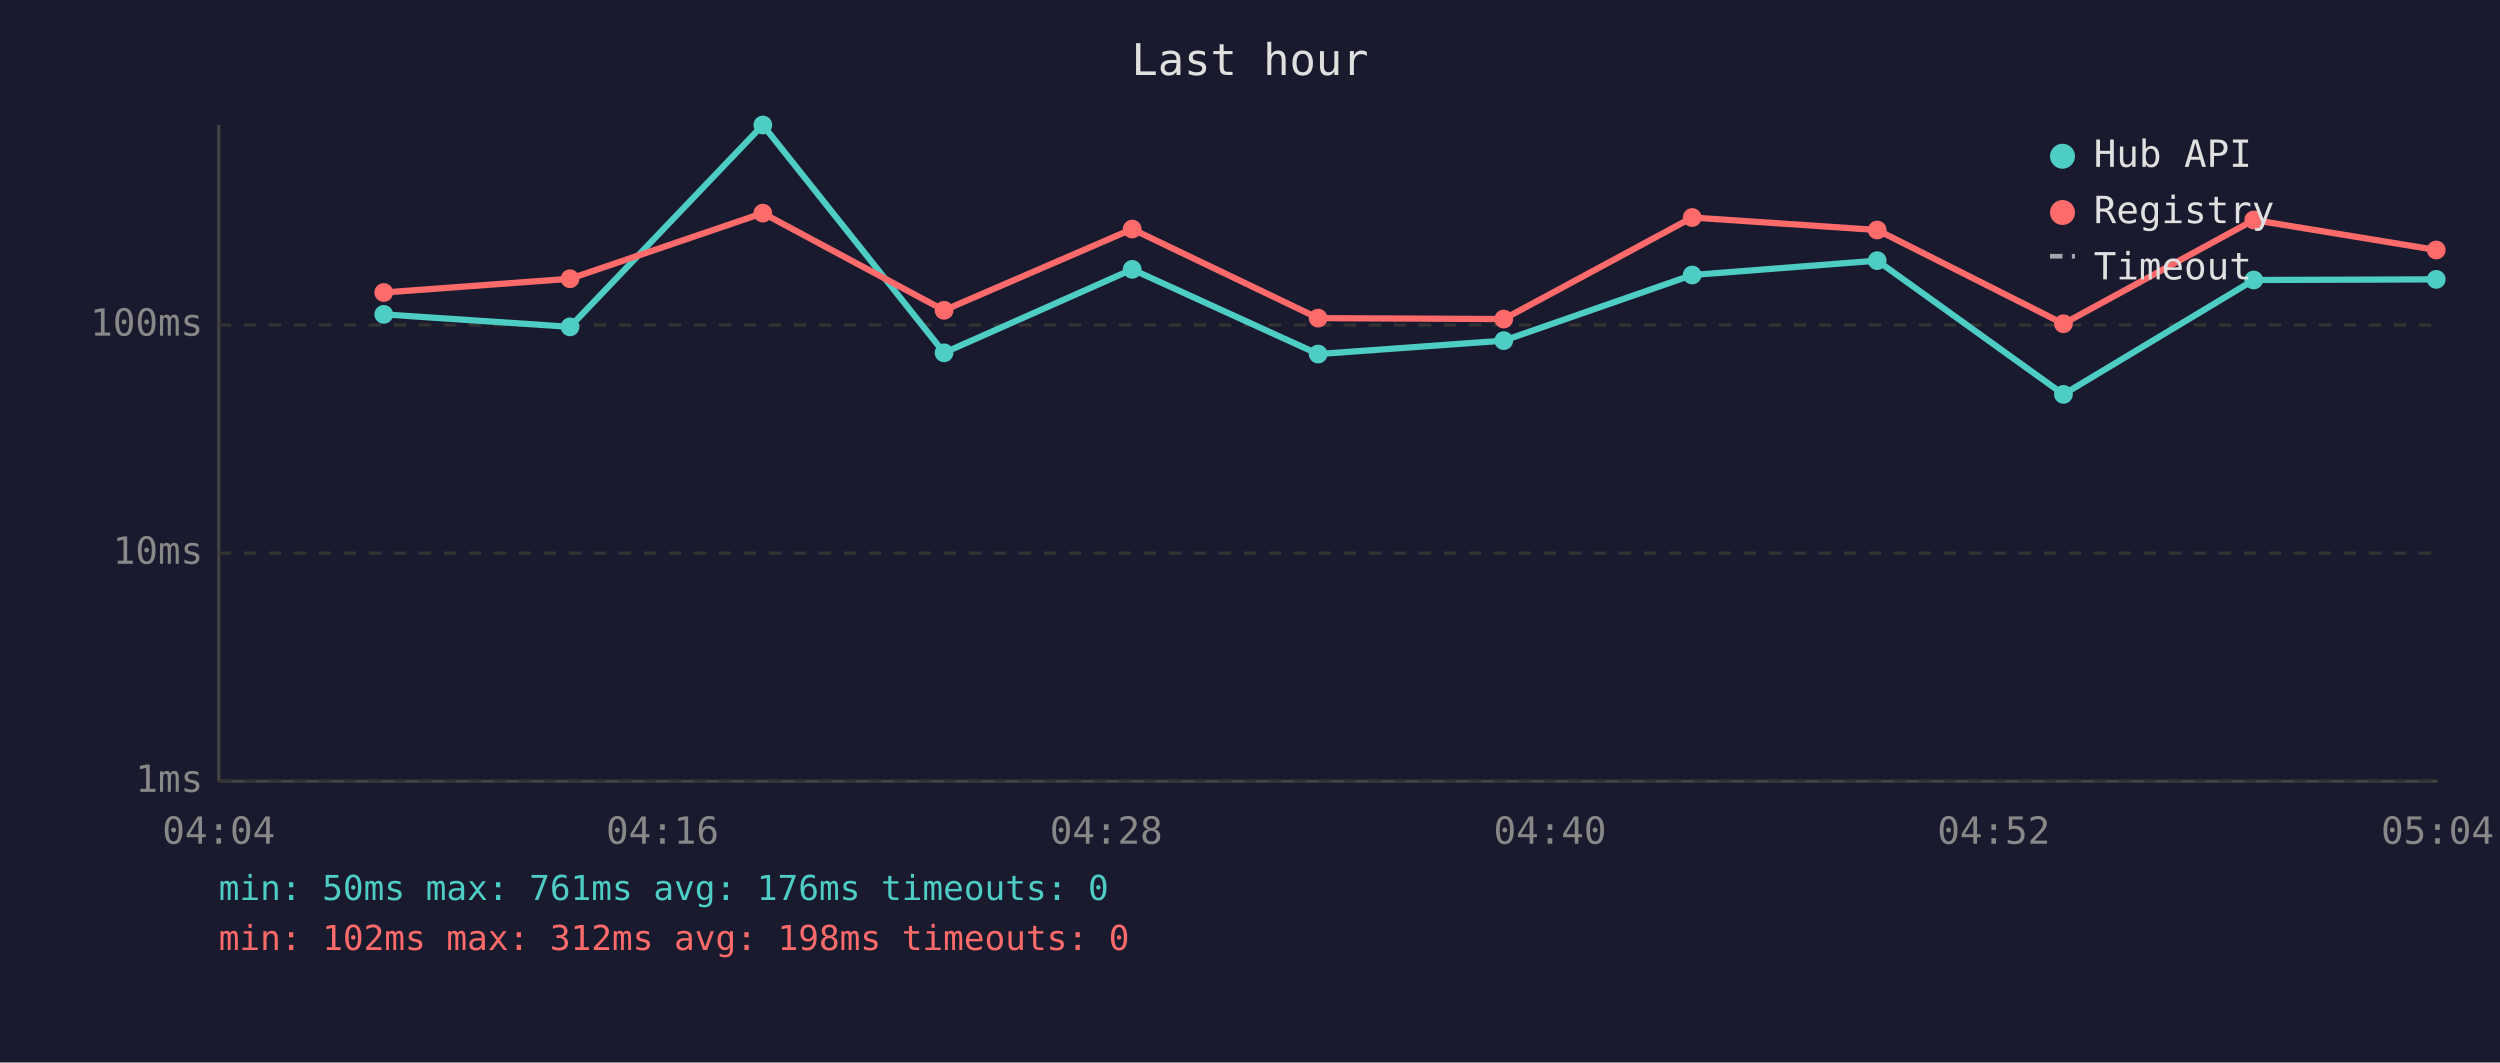
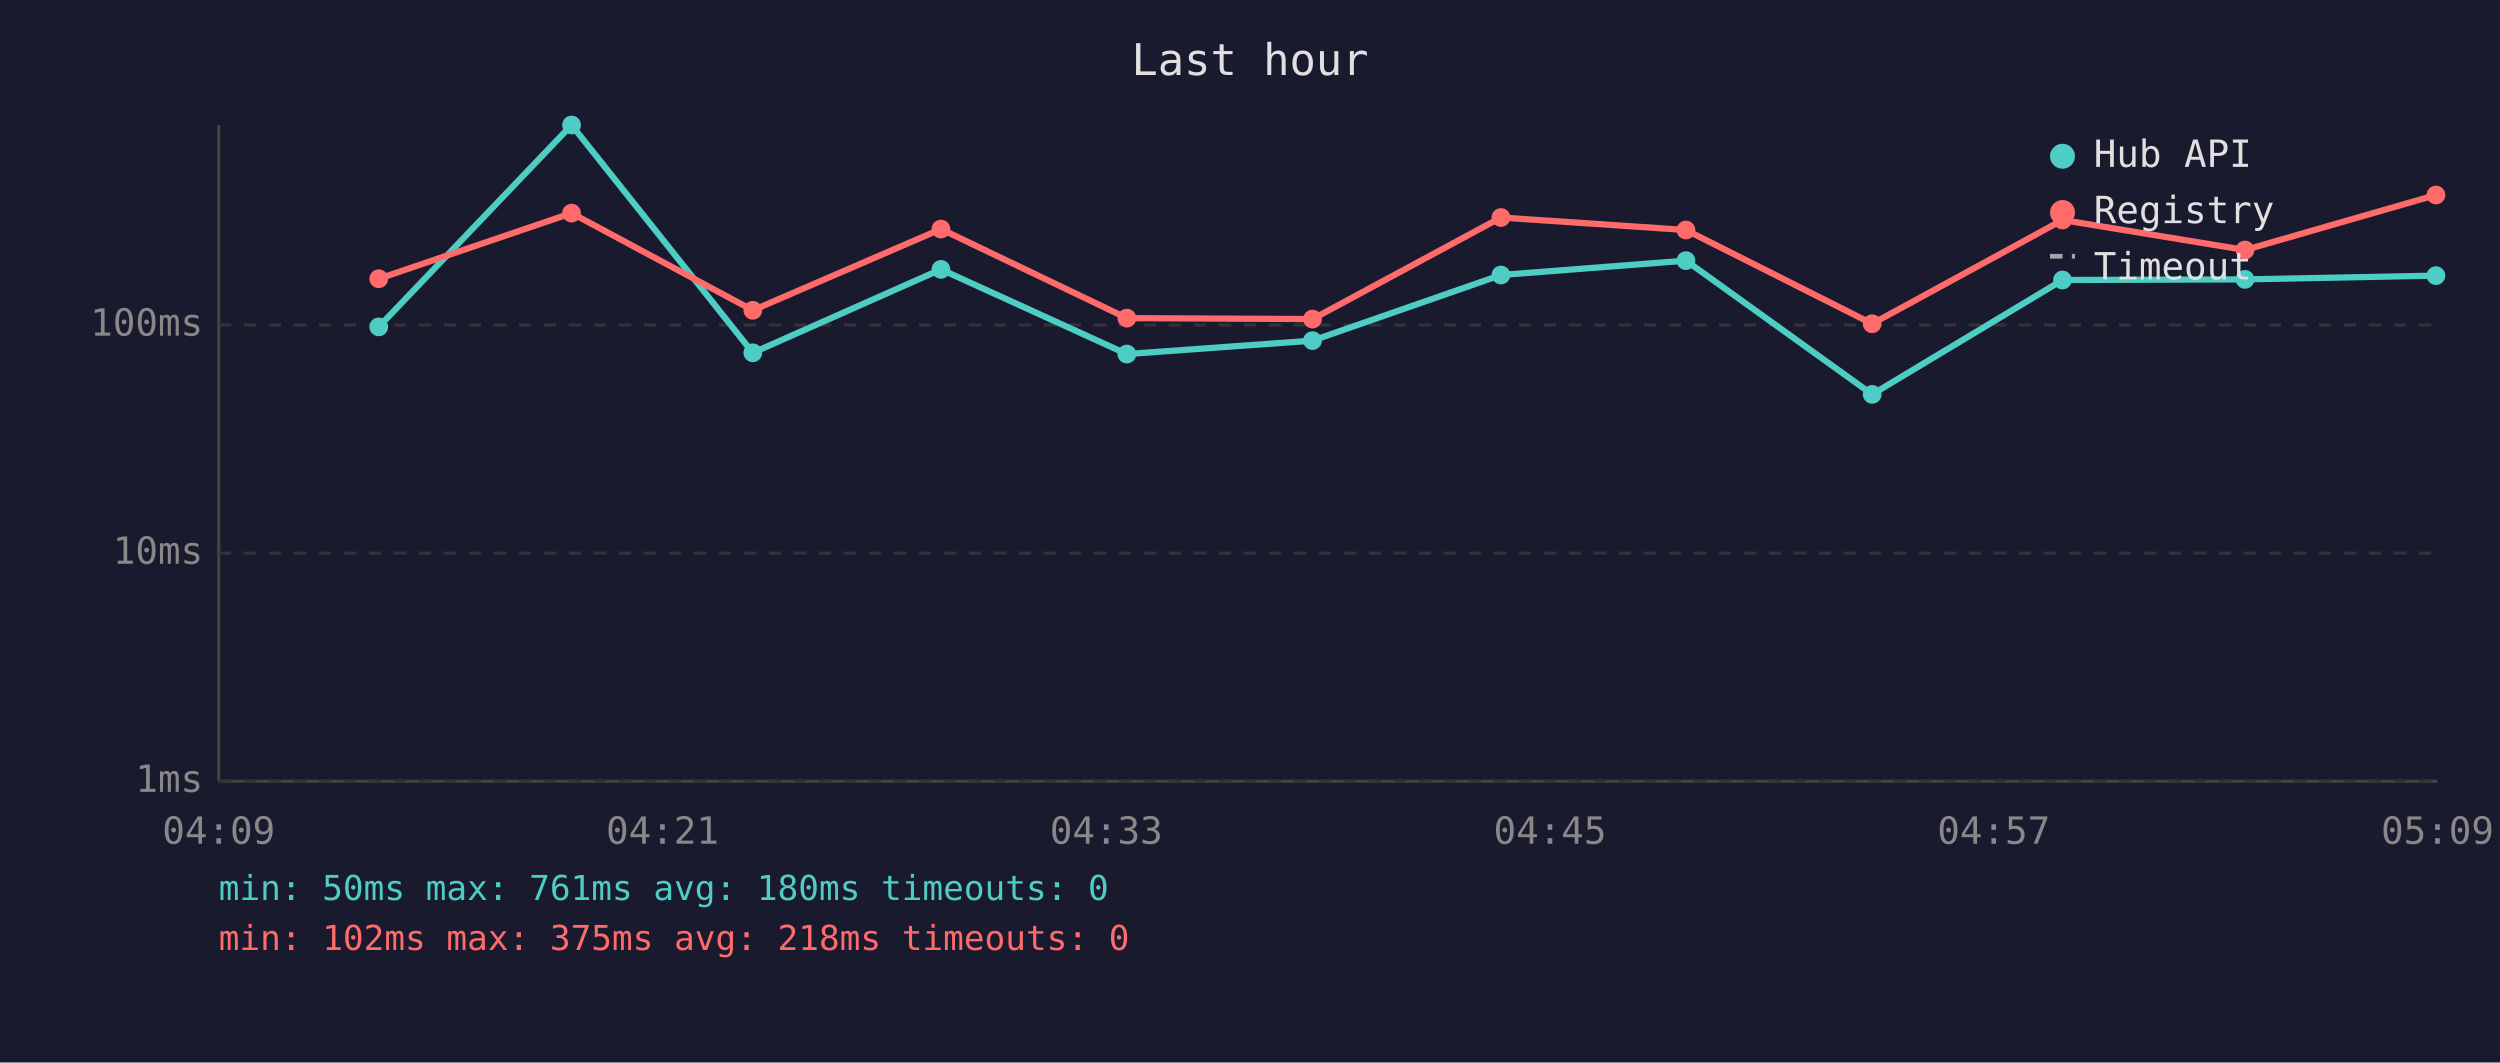
<svg xmlns="http://www.w3.org/2000/svg" viewBox="0 0 800 340" font-family="monospace" font-size="12">
  <rect width="800" height="340" fill="#1a1a2e" />
  <text x="400" y="24" fill="#e0e0e0" font-size="14" text-anchor="middle">Last hour</text>
  <line x1="70" y1="40" x2="70" y2="250" stroke="#444" stroke-width="1" />
  <line x1="70" y1="250" x2="780" y2="250" stroke="#444" stroke-width="1" />
  <line x1="70" y1="250" x2="780" y2="250" stroke="#333" stroke-width="1" stroke-dasharray="4" />
  <text x="65" y="250" fill="#888" text-anchor="end" dominant-baseline="middle">1ms</text>
  <line x1="70" y1="177" x2="780" y2="177" stroke="#333" stroke-width="1" stroke-dasharray="4" />
  <text x="65" y="177" fill="#888" text-anchor="end" dominant-baseline="middle">10ms</text>
  <line x1="70" y1="104" x2="780" y2="104" stroke="#333" stroke-width="1" stroke-dasharray="4" />
  <text x="65" y="104" fill="#888" text-anchor="end" dominant-baseline="middle">100ms</text>
-   <text x="70" y="270" fill="#888" text-anchor="middle">04:04</text>
-   <text x="212" y="270" fill="#888" text-anchor="middle">04:16</text>
-   <text x="354" y="270" fill="#888" text-anchor="middle">04:28</text>
-   <text x="496" y="270" fill="#888" text-anchor="middle">04:40</text>
-   <text x="638" y="270" fill="#888" text-anchor="middle">04:52</text>
-   <text x="780" y="270" fill="#888" text-anchor="middle">05:04</text>
-   <polyline points="122.8,100.6 182.4,104.6 244.1,40.0 302.1,112.9 362.3,86.2 421.8,113.3 481.2,109.0 541.5,88.0 600.7,83.4 660.3,126.2 721.2,89.6 779.6,89.4" fill="none" stroke="#4ecdc4" stroke-width="2" opacity="1" />
-   <circle cx="122.8" cy="100.6" r="3" fill="#4ecdc4" />
-   <circle cx="182.4" cy="104.6" r="3" fill="#4ecdc4" />
-   <circle cx="244.1" cy="40.0" r="3" fill="#4ecdc4" />
-   <circle cx="302.1" cy="112.9" r="3" fill="#4ecdc4" />
-   <circle cx="362.3" cy="86.2" r="3" fill="#4ecdc4" />
-   <circle cx="421.8" cy="113.3" r="3" fill="#4ecdc4" />
-   <circle cx="481.2" cy="109.0" r="3" fill="#4ecdc4" />
-   <circle cx="541.5" cy="88.0" r="3" fill="#4ecdc4" />
-   <circle cx="600.7" cy="83.4" r="3" fill="#4ecdc4" />
-   <circle cx="660.3" cy="126.2" r="3" fill="#4ecdc4" />
-   <circle cx="721.2" cy="89.6" r="3" fill="#4ecdc4" />
-   <circle cx="779.6" cy="89.4" r="3" fill="#4ecdc4" />
-   <polyline points="122.8,93.6 182.4,89.2 244.1,68.2 302.1,99.3 362.3,73.3 421.8,101.8 481.2,102.1 541.5,69.6 600.7,73.6 660.3,103.6 721.2,70.4 779.6,80.0" fill="none" stroke="#ff6b6b" stroke-width="2" opacity="1" />
-   <circle cx="122.8" cy="93.6" r="3" fill="#ff6b6b" />
-   <circle cx="182.4" cy="89.2" r="3" fill="#ff6b6b" />
-   <circle cx="244.1" cy="68.2" r="3" fill="#ff6b6b" />
-   <circle cx="302.1" cy="99.3" r="3" fill="#ff6b6b" />
-   <circle cx="362.3" cy="73.3" r="3" fill="#ff6b6b" />
-   <circle cx="421.8" cy="101.8" r="3" fill="#ff6b6b" />
-   <circle cx="481.2" cy="102.1" r="3" fill="#ff6b6b" />
-   <circle cx="541.5" cy="69.6" r="3" fill="#ff6b6b" />
-   <circle cx="600.7" cy="73.6" r="3" fill="#ff6b6b" />
-   <circle cx="660.3" cy="103.6" r="3" fill="#ff6b6b" />
-   <circle cx="721.2" cy="70.4" r="3" fill="#ff6b6b" />
-   <circle cx="779.6" cy="80.0" r="3" fill="#ff6b6b" />
+   <text x="70" y="270" fill="#888" text-anchor="middle">04:09</text>
+   <text x="212" y="270" fill="#888" text-anchor="middle">04:21</text>
+   <text x="354" y="270" fill="#888" text-anchor="middle">04:33</text>
+   <text x="496" y="270" fill="#888" text-anchor="middle">04:45</text>
+   <text x="638" y="270" fill="#888" text-anchor="middle">04:57</text>
+   <text x="780" y="270" fill="#888" text-anchor="middle">05:09</text>
+   <polyline points="121.2,104.6 182.9,40.0 240.9,112.9 301.1,86.2 360.6,113.3 420.0,109.0 480.3,88.0 539.5,83.4 599.1,126.2 660.0,89.6 718.4,89.4 779.5,88.2" fill="none" stroke="#4ecdc4" stroke-width="2" opacity="1" />
+   <circle cx="121.2" cy="104.6" r="3" fill="#4ecdc4" />
+   <circle cx="182.9" cy="40.0" r="3" fill="#4ecdc4" />
+   <circle cx="240.9" cy="112.9" r="3" fill="#4ecdc4" />
+   <circle cx="301.1" cy="86.2" r="3" fill="#4ecdc4" />
+   <circle cx="360.6" cy="113.3" r="3" fill="#4ecdc4" />
+   <circle cx="420.0" cy="109.0" r="3" fill="#4ecdc4" />
+   <circle cx="480.3" cy="88.0" r="3" fill="#4ecdc4" />
+   <circle cx="539.5" cy="83.4" r="3" fill="#4ecdc4" />
+   <circle cx="599.1" cy="126.2" r="3" fill="#4ecdc4" />
+   <circle cx="660.0" cy="89.6" r="3" fill="#4ecdc4" />
+   <circle cx="718.4" cy="89.4" r="3" fill="#4ecdc4" />
+   <circle cx="779.5" cy="88.2" r="3" fill="#4ecdc4" />
+   <polyline points="121.2,89.2 182.9,68.2 240.9,99.3 301.1,73.3 360.6,101.8 420.0,102.1 480.3,69.6 539.5,73.6 599.1,103.6 660.0,70.4 718.4,80.0 779.5,62.4" fill="none" stroke="#ff6b6b" stroke-width="2" opacity="1" />
+   <circle cx="121.2" cy="89.2" r="3" fill="#ff6b6b" />
+   <circle cx="182.9" cy="68.2" r="3" fill="#ff6b6b" />
+   <circle cx="240.9" cy="99.3" r="3" fill="#ff6b6b" />
+   <circle cx="301.1" cy="73.3" r="3" fill="#ff6b6b" />
+   <circle cx="360.6" cy="101.8" r="3" fill="#ff6b6b" />
+   <circle cx="420.0" cy="102.1" r="3" fill="#ff6b6b" />
+   <circle cx="480.3" cy="69.6" r="3" fill="#ff6b6b" />
+   <circle cx="539.5" cy="73.6" r="3" fill="#ff6b6b" />
+   <circle cx="599.1" cy="103.6" r="3" fill="#ff6b6b" />
+   <circle cx="660.0" cy="70.4" r="3" fill="#ff6b6b" />
+   <circle cx="718.4" cy="80.0" r="3" fill="#ff6b6b" />
+   <circle cx="779.5" cy="62.4" r="3" fill="#ff6b6b" />
  <circle cx="660" cy="50" r="4" fill="#4ecdc4" />
  <text x="670" y="50" fill="#e0e0e0" dominant-baseline="middle">Hub API</text>
  <circle cx="660" cy="68" r="4" fill="#ff6b6b" />
  <text x="670" y="68" fill="#e0e0e0" dominant-baseline="middle">Registry</text>
  <line x1="656" y1="82" x2="664" y2="82" stroke="#e0e0e0" stroke-width="1.5" stroke-dasharray="4,3" opacity="0.7" />
  <text x="670" y="86" fill="#e0e0e0" dominant-baseline="middle">Timeout</text>
-   <text x="70" y="288" fill="#4ecdc4" font-size="11">min: 50ms  max: 761ms  avg: 176ms  timeouts: 0</text>
-   <text x="70" y="304" fill="#ff6b6b" font-size="11">min: 102ms  max: 312ms  avg: 198ms  timeouts: 0</text>
+   <text x="70" y="288" fill="#4ecdc4" font-size="11">min: 50ms  max: 761ms  avg: 180ms  timeouts: 0</text>
+   <text x="70" y="304" fill="#ff6b6b" font-size="11">min: 102ms  max: 375ms  avg: 218ms  timeouts: 0</text>
</svg>
